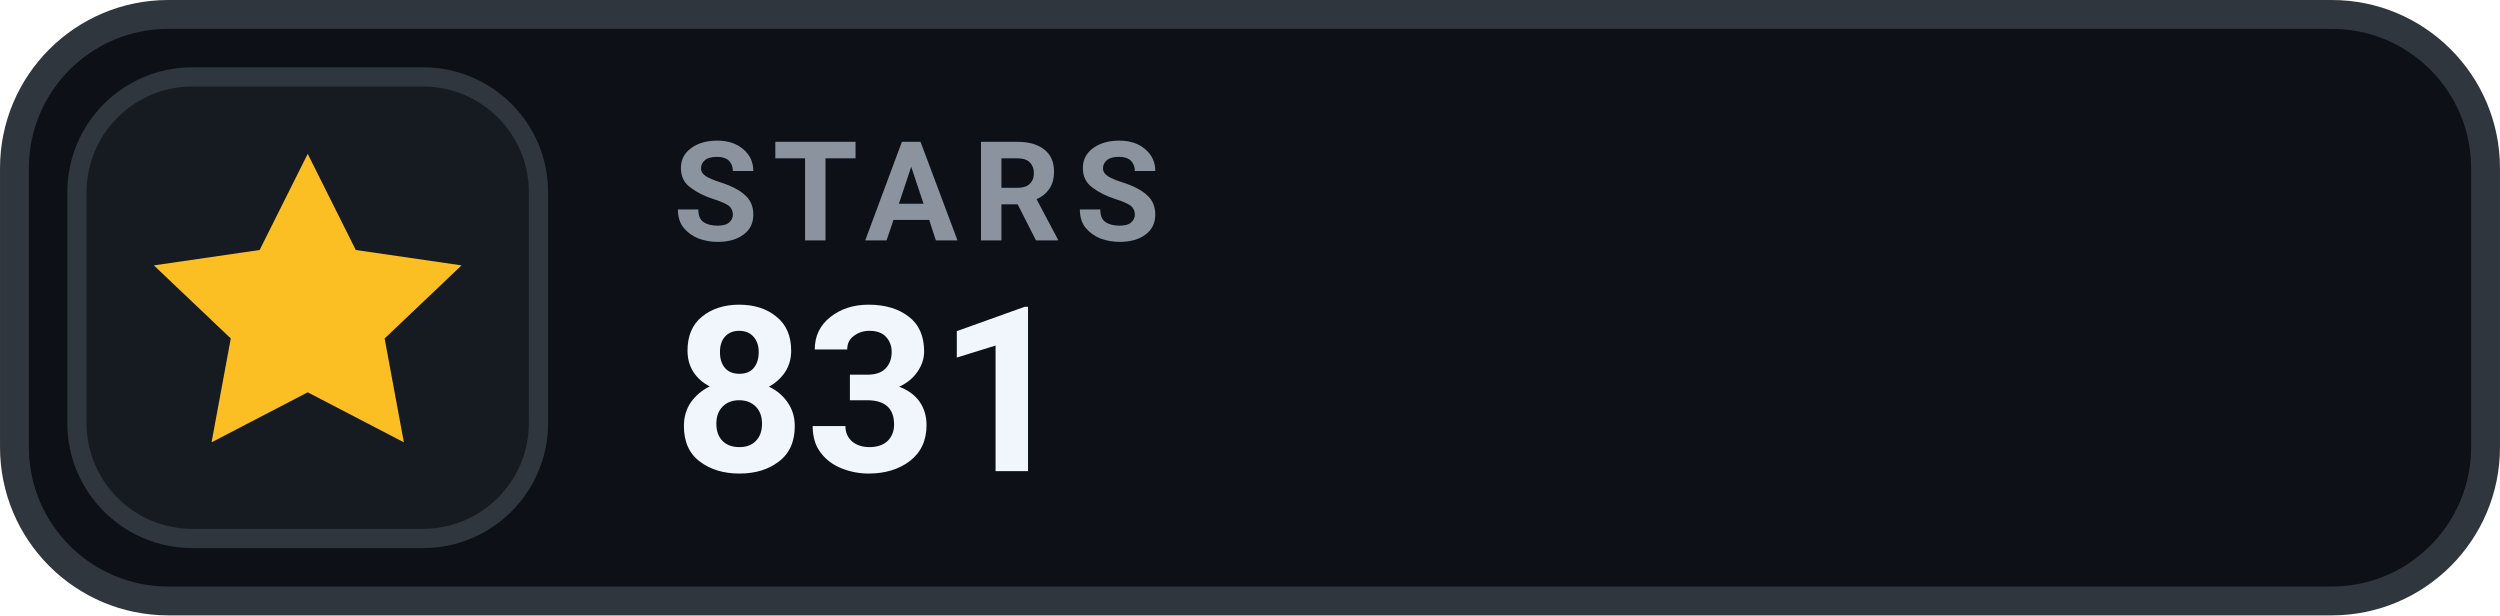
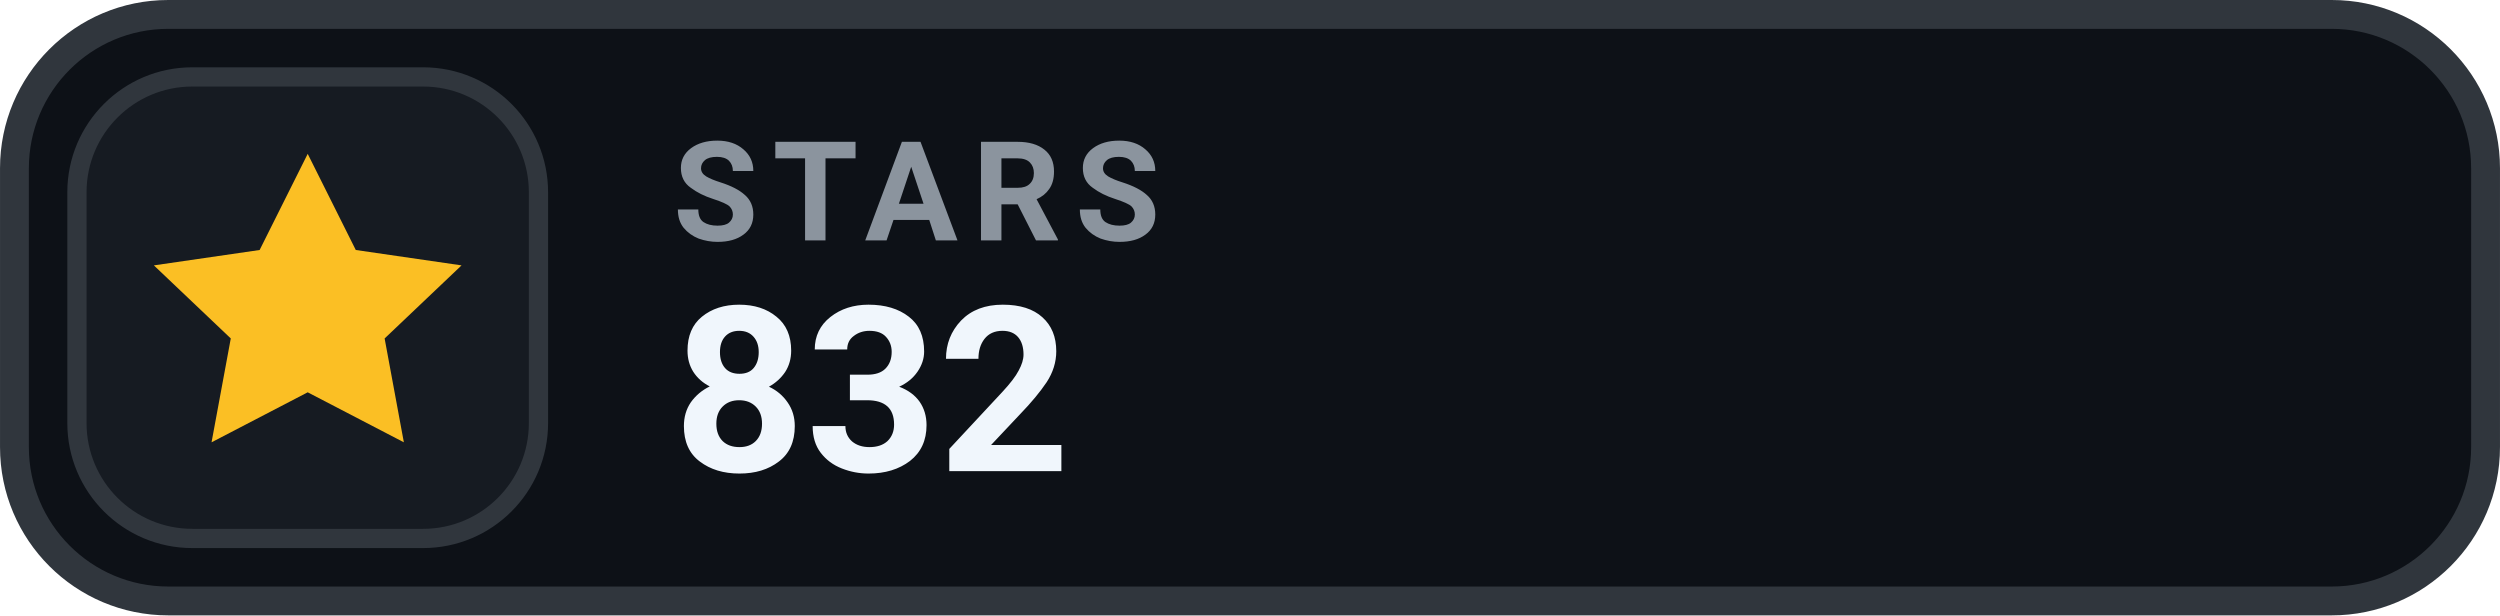
- <svg xmlns="http://www.w3.org/2000/svg" width="126" height="31.015" viewBox="0 0 130 32" role="img" aria-label="STARS 831">
+ <svg xmlns="http://www.w3.org/2000/svg" width="126" height="31.015" viewBox="0 0 130 32" role="img" aria-label="STARS 832">
  <rect x=".75" y=".75" width="128.5" height="30.5" rx="8" fill="#0D1117" stroke="#30363D" stroke-width="1.5" />
  <rect x="4" y="4" width="24" height="24" rx="6" fill="#161B22" stroke="#30363D" stroke-width="1" />
  <g transform="translate(16 16)" style="color:#FBBF24;">
    <path d="M0 -8 l2.5 5 5.5 .8 -4 3.8 1 5.4 -5 -2.6 -5 2.6 1 -5.4 -4 -3.8 5.5 -.8 Z" fill="currentColor" />
  </g>
  <text x="35" y="12.5" fill="#8B949E" font-family="-apple-system,BlinkMacSystemFont,'Segoe UI',Roboto,Helvetica,Arial,sans-serif" font-size="7.2" font-weight="700" letter-spacing=".75">STARS</text>
-   <text x="35" y="24.5" fill="#F0F6FC" font-family="-apple-system,BlinkMacSystemFont,'Segoe UI',Roboto,Helvetica,Arial,sans-serif" font-size="12" font-weight="700">831</text>
+   <text x="35" y="24.5" fill="#F0F6FC" font-family="-apple-system,BlinkMacSystemFont,'Segoe UI',Roboto,Helvetica,Arial,sans-serif" font-size="12" font-weight="700">832</text>
</svg>
